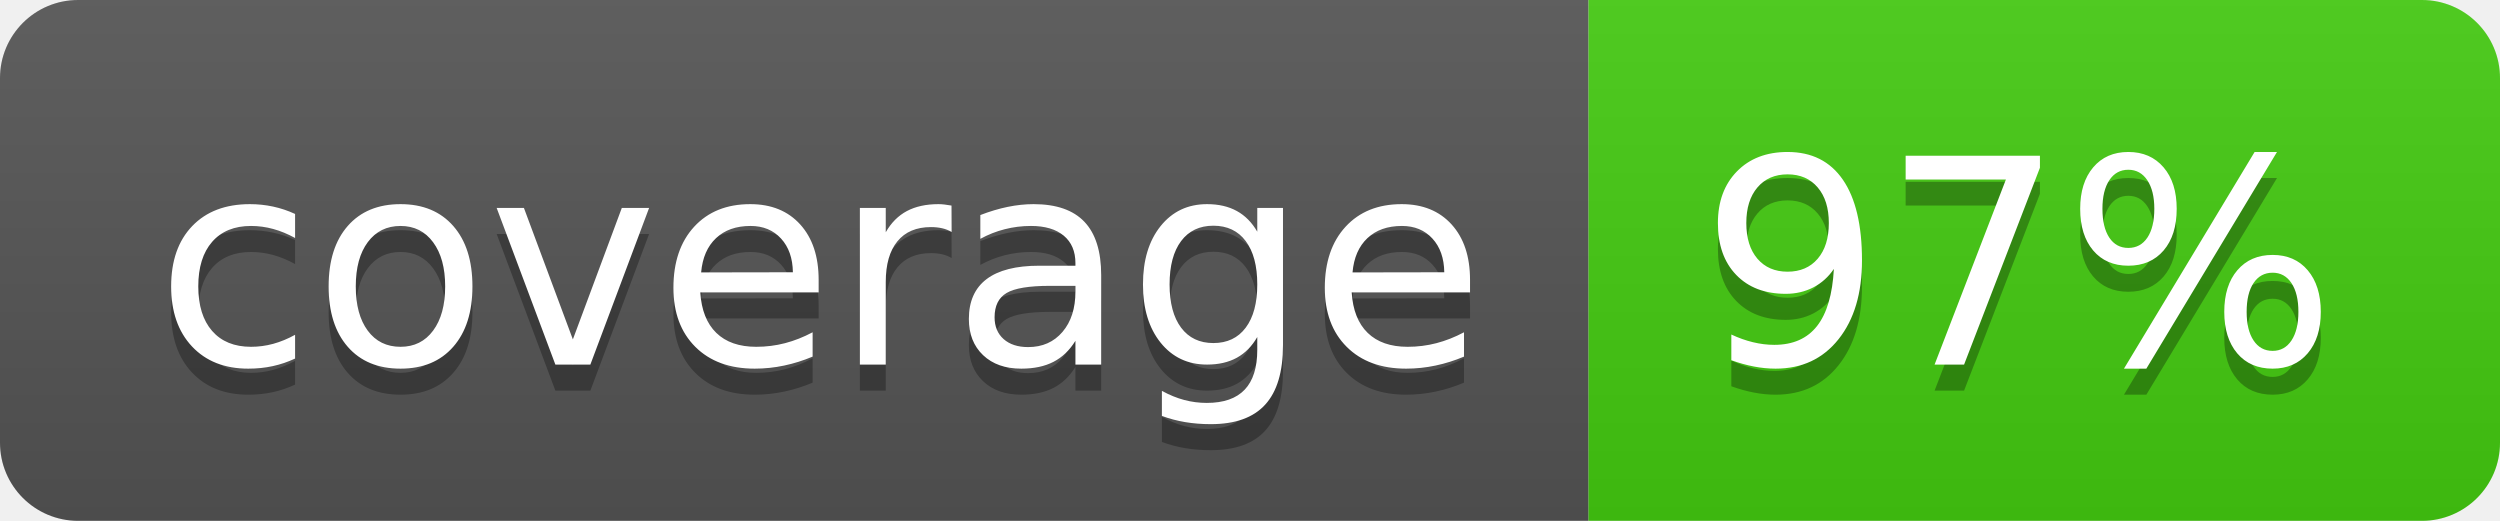
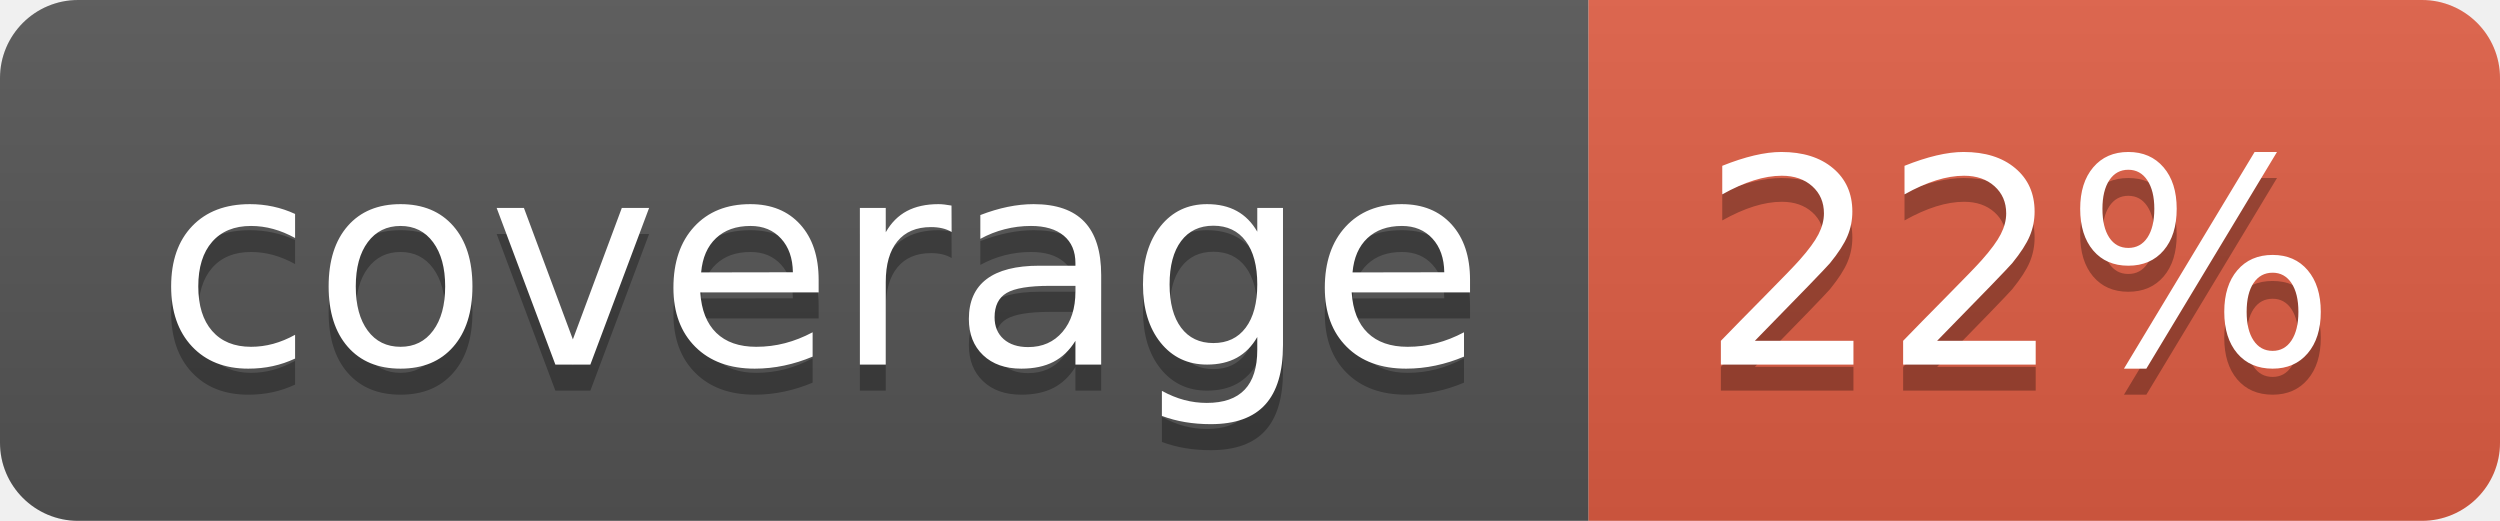
- <svg xmlns="http://www.w3.org/2000/svg" width="96" height="20" role="img" aria-label="coverage: 97%">
+ <svg xmlns="http://www.w3.org/2000/svg" width="96" height="20" role="img" aria-label="coverage: 22%">
  <linearGradient id="s" x2="0" y2="100%">
    <stop offset="0" stop-color="#bbb" stop-opacity=".1" />
    <stop offset="1" stop-opacity=".1" />
  </linearGradient>
  <clipPath id="r">
    <rect width="96" height="20" rx="3" fill="#fff" />
  </clipPath>
  <g clip-path="url(#r)">
    <rect width="61" height="20" fill="#555" />
-     <rect x="61" width="35" height="20" fill="#4c1" />
+     <rect x="61" width="35" height="20" fill="#e05d44" />
    <rect width="96" height="20" fill="url(#s)" />
  </g>
  <g fill="#fff" text-anchor="middle" font-family="Verdana,Geneva,DejaVu Sans,sans-serif" text-rendering="geometricPrecision" font-size="110">
    <text aria-hidden="true" x="315" y="150" fill="#010101" fill-opacity=".3" transform="scale(.1)" textLength="510">coverage</text>
    <text x="315" y="140" transform="scale(.1)" fill="#fff" textLength="510">coverage</text>
-     <text aria-hidden="true" x="775" y="150" fill="#010101" fill-opacity=".3" transform="scale(.1)" textLength="250">97%</text>
-     <text x="775" y="140" transform="scale(.1)" fill="#fff" textLength="250">97%</text>
+     <text aria-hidden="true" x="775" y="150" fill="#010101" fill-opacity=".3" transform="scale(.1)" textLength="250">22%</text>
+     <text x="775" y="140" transform="scale(.1)" fill="#fff" textLength="250">22%</text>
  </g>
</svg>
